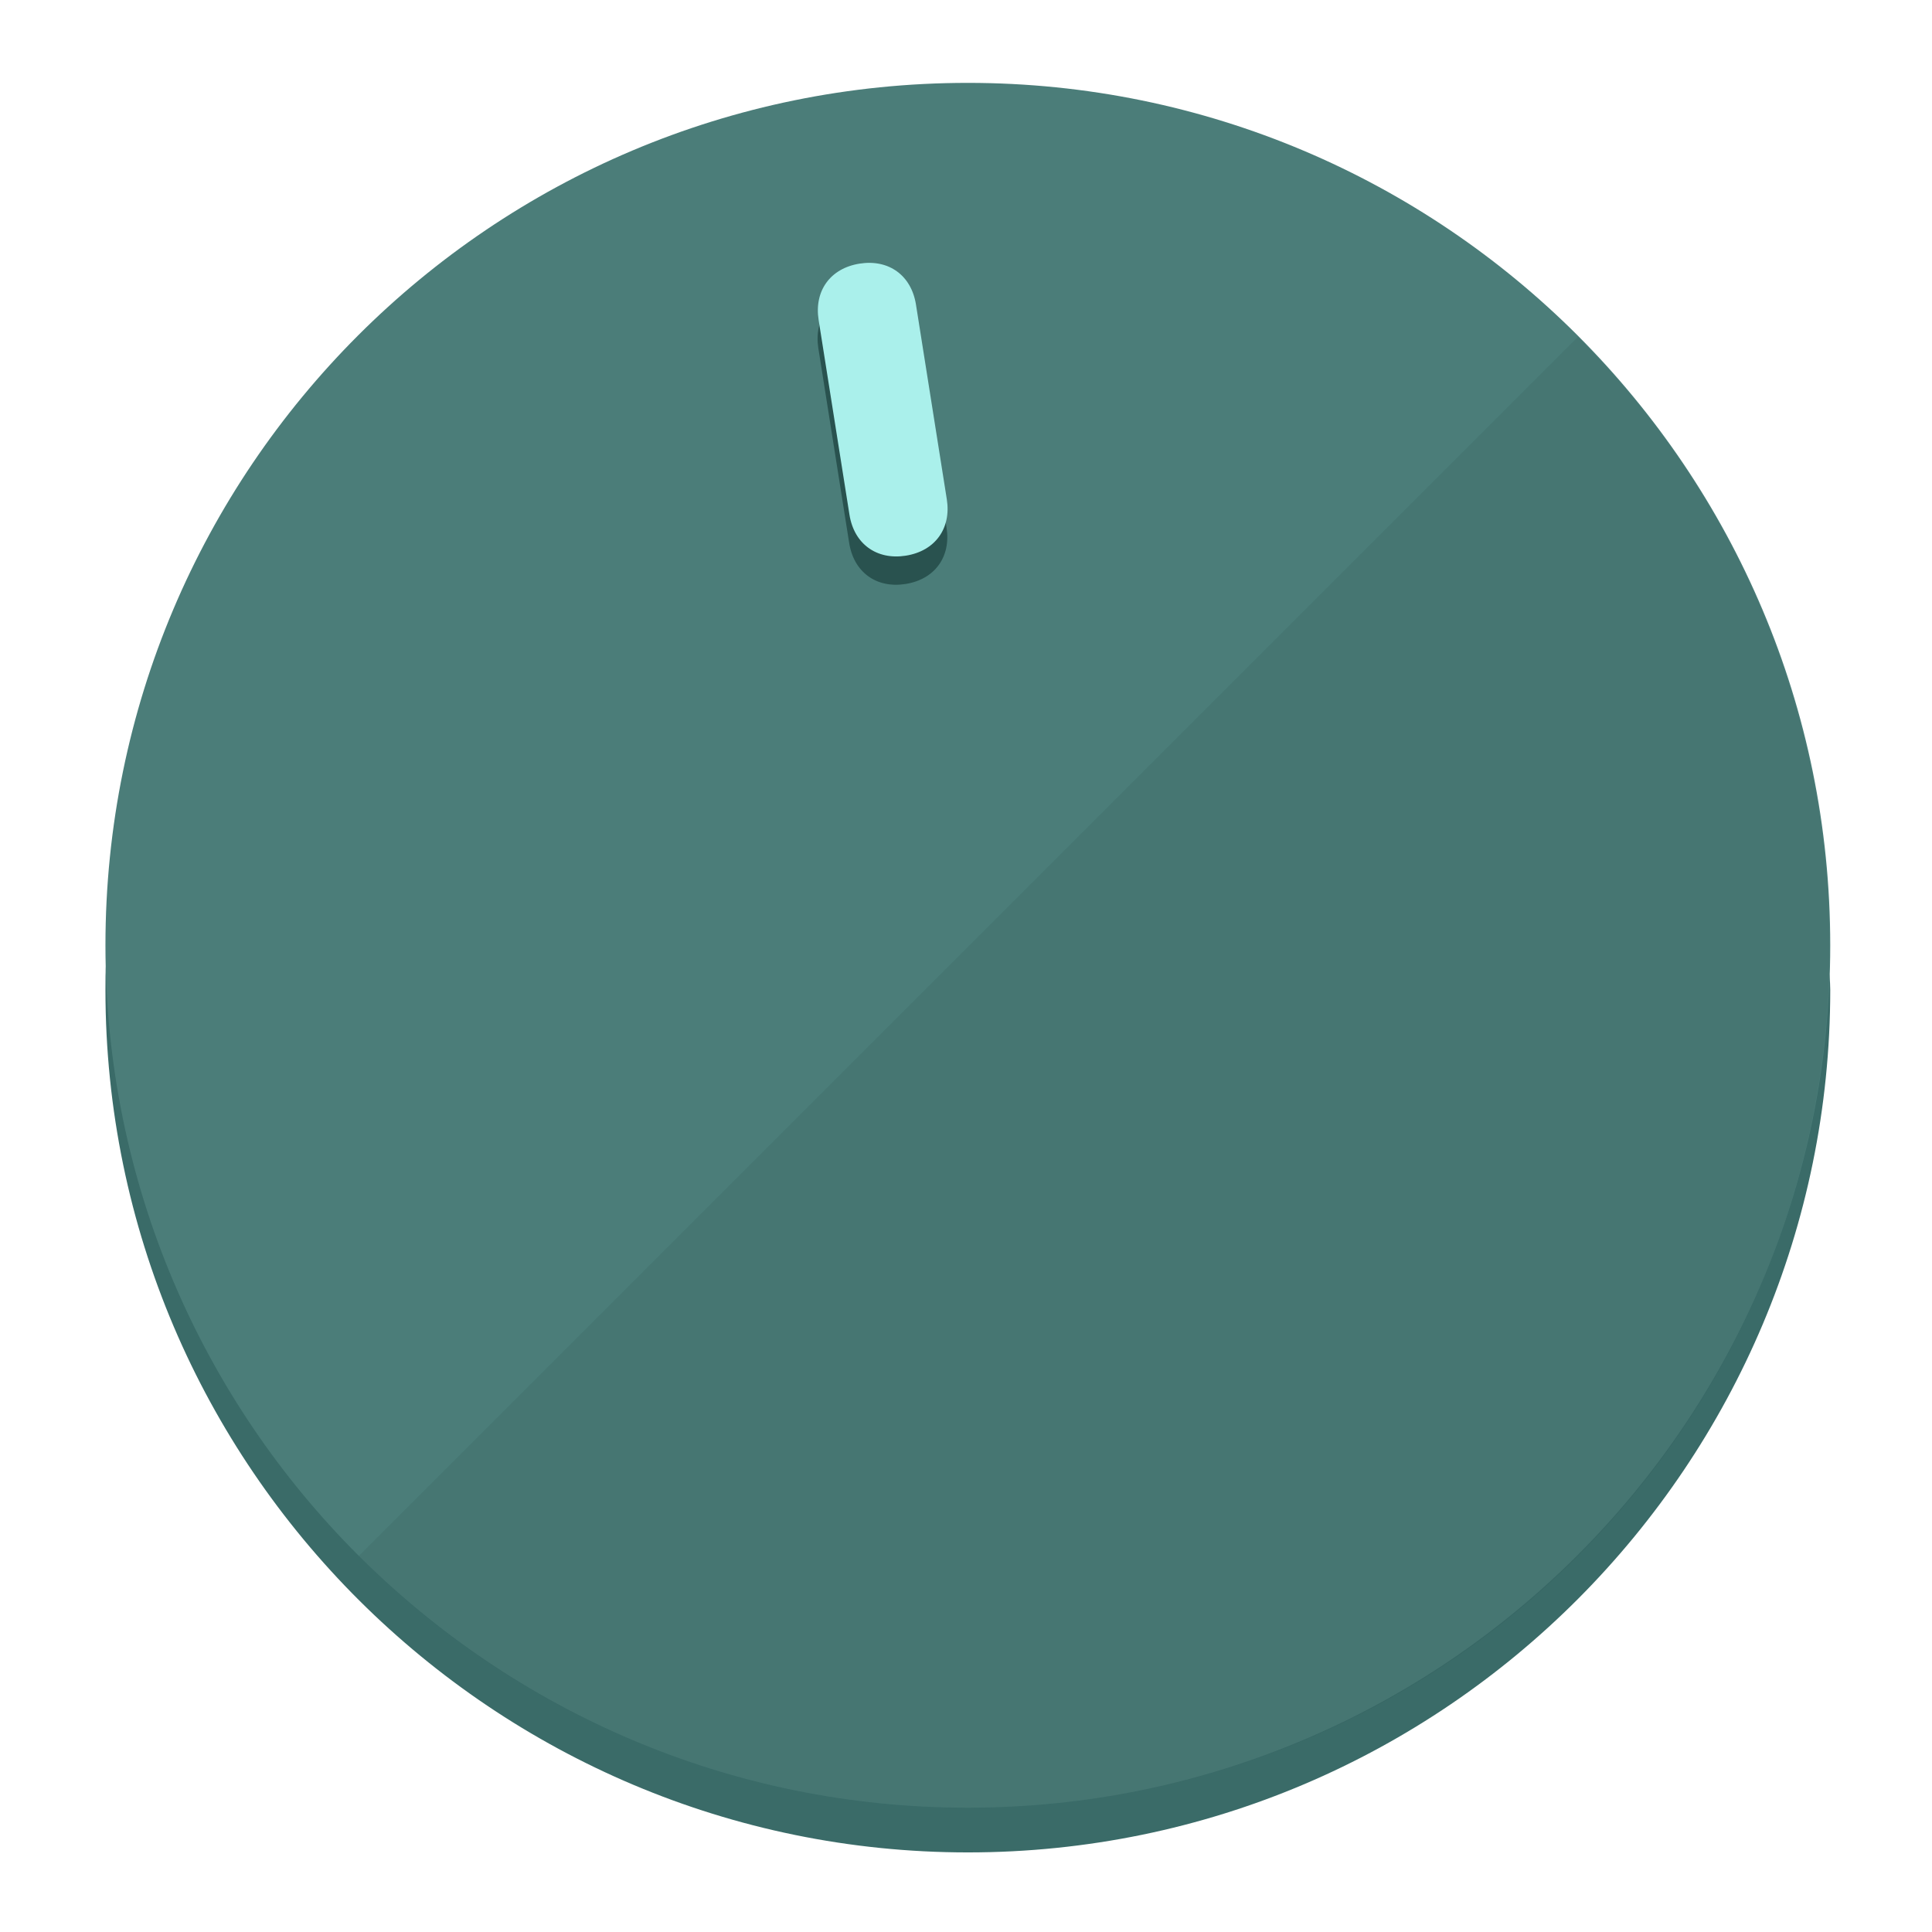
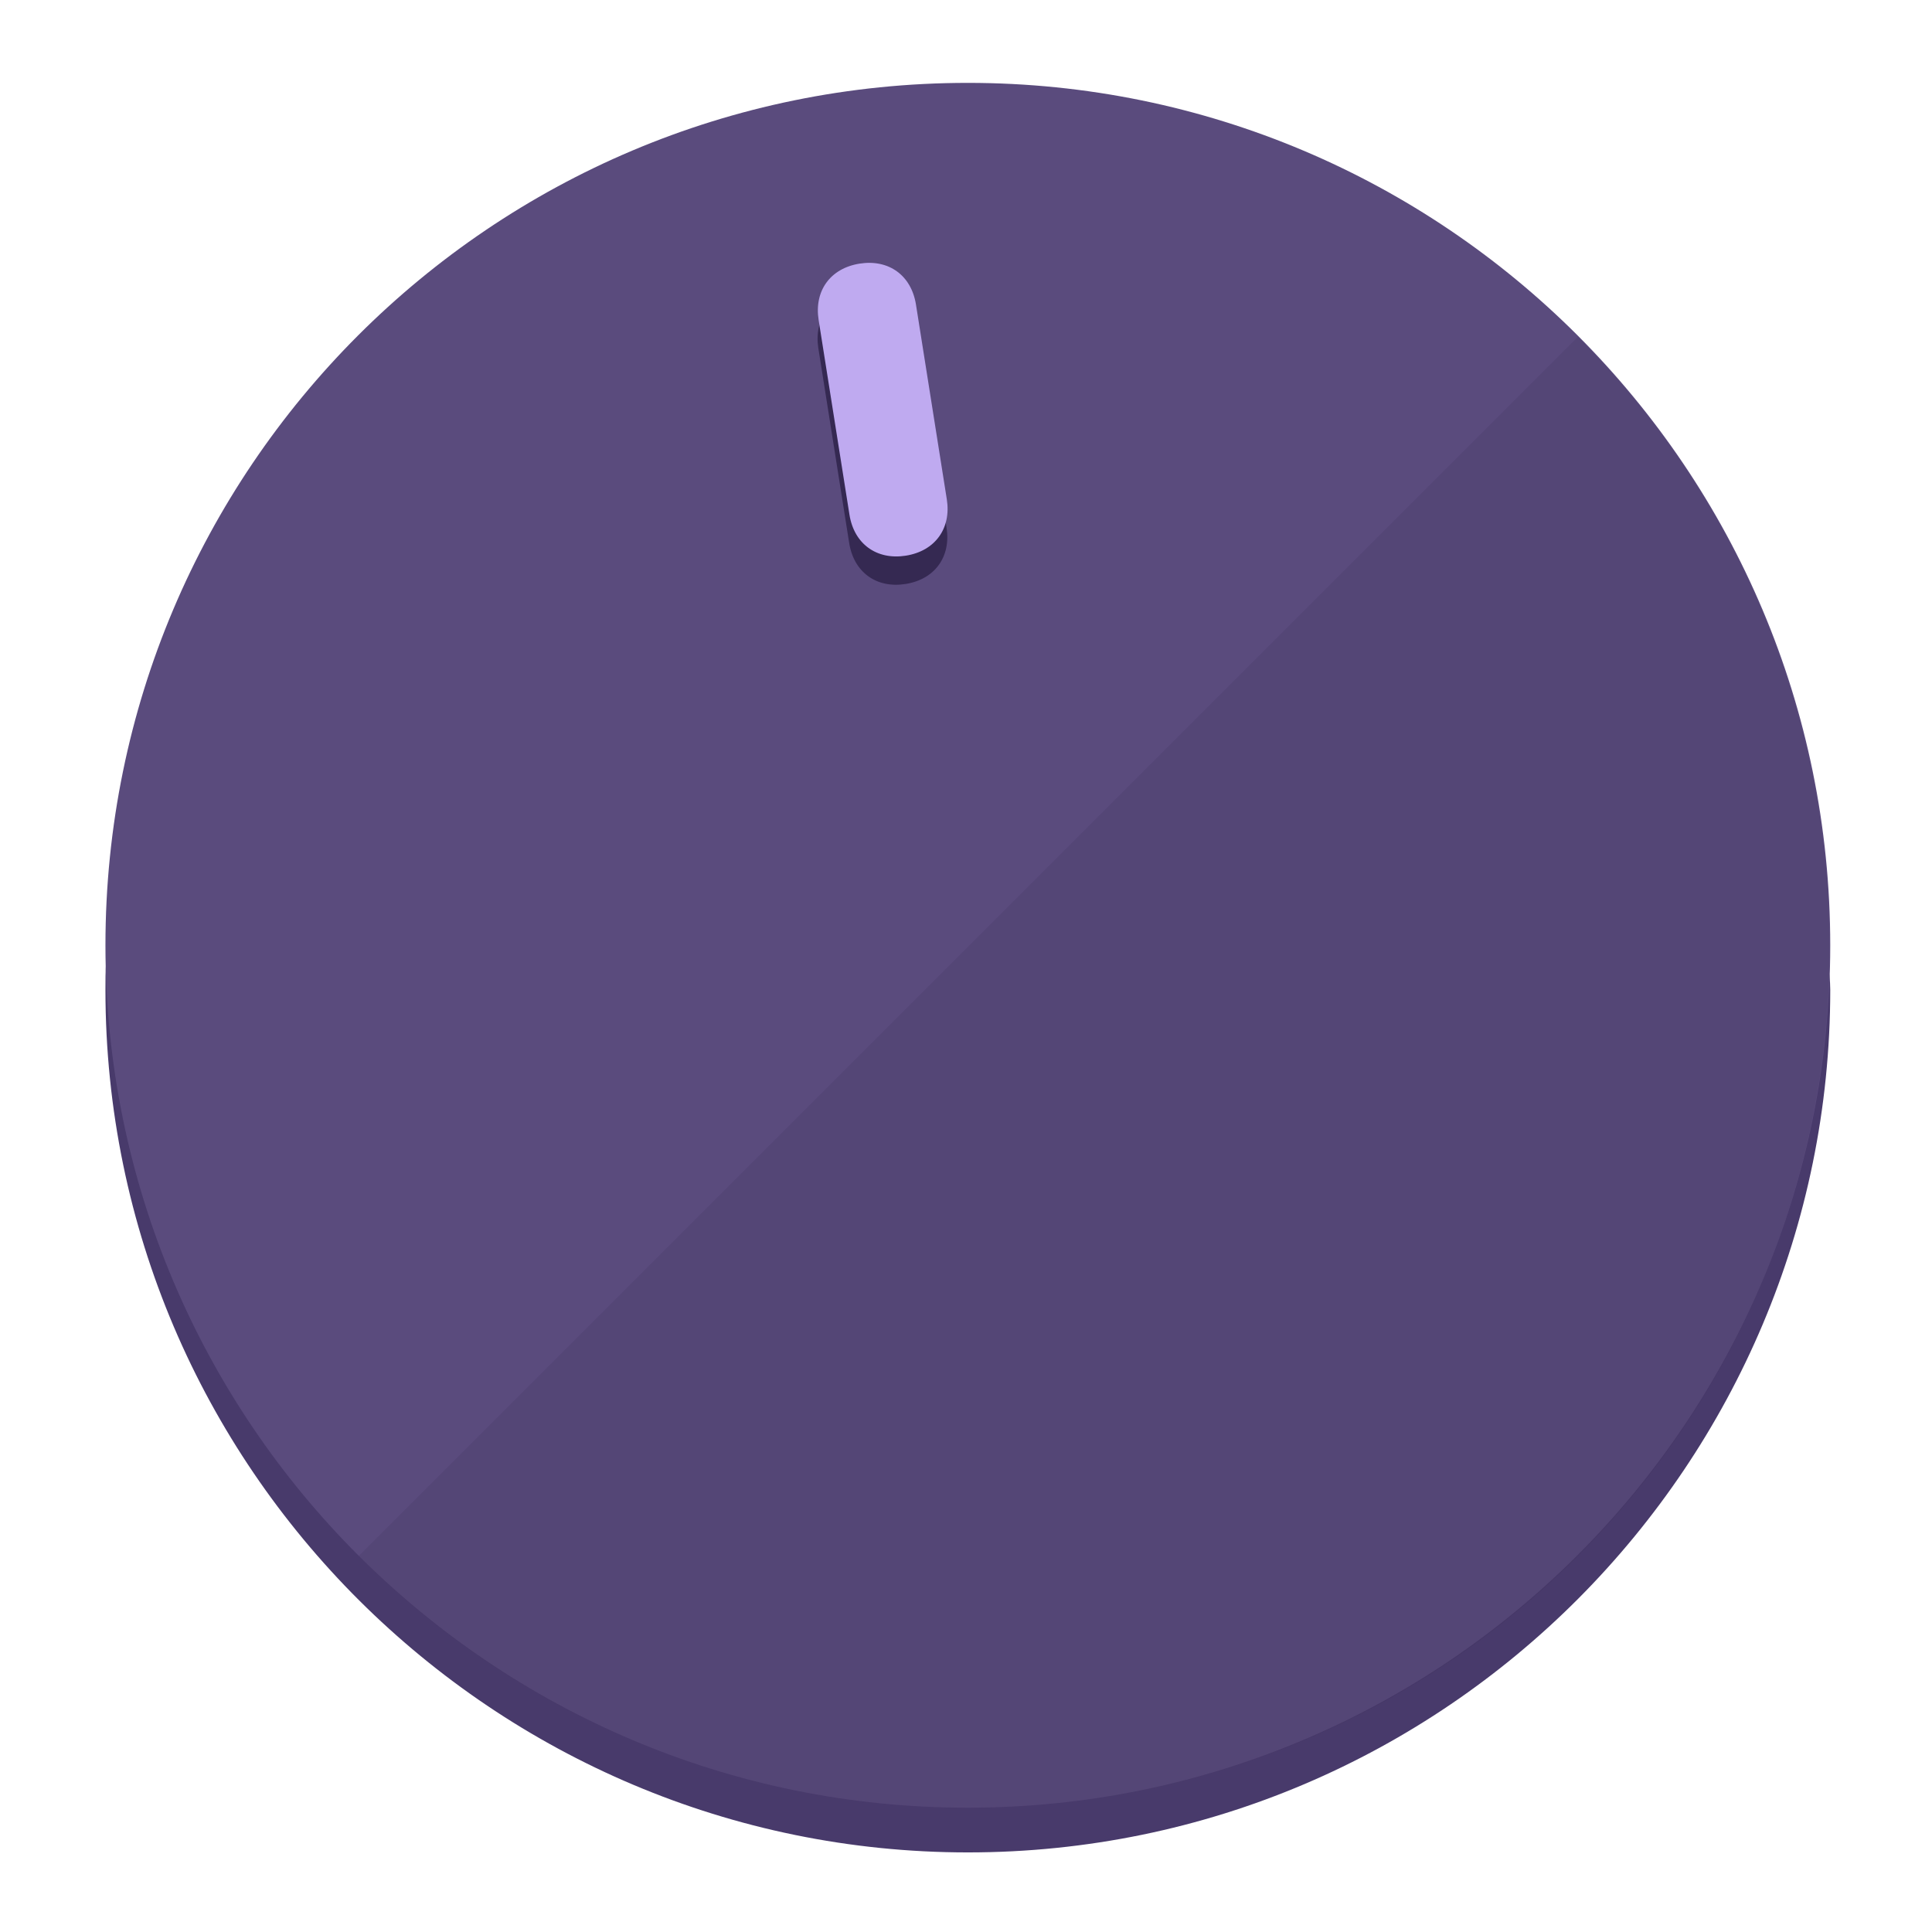
<svg xmlns="http://www.w3.org/2000/svg" height="120px" width="120px" version="1.1" id="Layer_1" viewBox="0 0 496.8 496.8" xml:space="preserve">
  <defs id="defs23" />
  <g id="g3158">
-     <path style="display:inline;fill:#3A6B68;fill-opacity:1;stroke-width:1.584" d="m 248.875,445.92 c 116.582,0 212.89,-91.238 220.493,-205.286 0,5.069 1.267,8.87 1.267,13.939 0,121.651 -98.842,221.76 -221.76,221.76 -121.651,0 -221.76,-98.842 -221.76,-221.76 0,-5.069 0,-8.87 1.267,-13.939 7.603,114.048 103.91,205.286 220.493,205.286 z" id="path8" />
-     <circle style="display:inline;fill:#4B7D79;fill-opacity:1;stroke-width:1.584" cx="248.875" cy="243.071" r="221.76" id="circle12" />
-     <path style="display:inline;fill:#29524F;fill-opacity:0.154;stroke-width:1.587" d="m 405.744,86.606 c 86.308,86.308 86.308,227.193 0,313.5 -86.308,86.308 -227.193,86.308 -313.5,0" id="path14" />
+     <path style="display:inline;fill:#483A6B;fill-opacity:1;stroke-width:1.584" d="m 248.875,445.92 c 116.582,0 212.89,-91.238 220.493,-205.286 0,5.069 1.267,8.87 1.267,13.939 0,121.651 -98.842,221.76 -221.76,221.76 -121.651,0 -221.76,-98.842 -221.76,-221.76 0,-5.069 0,-8.87 1.267,-13.939 7.603,114.048 103.91,205.286 220.493,205.286 z" id="path8" />
+     <circle style="display:inline;fill:#5A4B7D;fill-opacity:1;stroke-width:1.584" cx="248.875" cy="243.071" r="221.76" id="circle12" />
+     <path style="display:inline;fill:#352952;fill-opacity:0.154;stroke-width:1.587" d="m 405.744,86.606 c 86.308,86.308 86.308,227.193 0,313.5 -86.308,86.308 -227.193,86.308 -313.5,0" id="path14" />
  </g>
  <g id="g3198">
    <circle style="display:none;fill:#000000;fill-opacity:0;stroke-width:1.584" cx="207.304" cy="279.452" r="221.76" id="circle12-3" transform="rotate(-9)" />
-     <path style="display:inline;fill:#29524F;fill-opacity:1;stroke-width:1.584" d="m 243.395,135.669 c 1.189,7.51 -3.024,13.309 -10.534,14.498 v 0 c -7.51,1.189 -13.309,-3.024 -14.498,-10.534 l -7.929,-50.064 c -1.189,-7.51 3.024,-13.309 10.534,-14.498 v 0 c 7.51,-1.189 13.309,3.024 14.498,10.534 z" id="path3789" />
-     <path style="display:inline;fill:#AAF0EB;stroke-width:1.584" d="m 243.465,128.388 c 1.189,7.51 -3.024,13.309 -10.534,14.498 v 0 c -7.51,1.189 -13.309,-3.024 -14.498,-10.534 l -7.929,-50.064 c -1.189,-7.51 3.024,-13.309 10.534,-14.498 v 0 c 7.51,-1.189 13.309,3.024 14.498,10.534 z" id="path915" />
+     <path style="display:inline;fill:#352952;fill-opacity:1;stroke-width:1.584" d="m 243.395,135.669 c 1.189,7.51 -3.024,13.309 -10.534,14.498 v 0 c -7.51,1.189 -13.309,-3.024 -14.498,-10.534 l -7.929,-50.064 c -1.189,-7.51 3.024,-13.309 10.534,-14.498 v 0 c 7.51,-1.189 13.309,3.024 14.498,10.534 z" id="path3789" />
+     <path style="display:inline;fill:#BFAAF0;stroke-width:1.584" d="m 243.465,128.388 c 1.189,7.51 -3.024,13.309 -10.534,14.498 v 0 c -7.51,1.189 -13.309,-3.024 -14.498,-10.534 l -7.929,-50.064 c -1.189,-7.51 3.024,-13.309 10.534,-14.498 v 0 c 7.51,-1.189 13.309,3.024 14.498,10.534 z" id="path915" />
  </g>
</svg>
